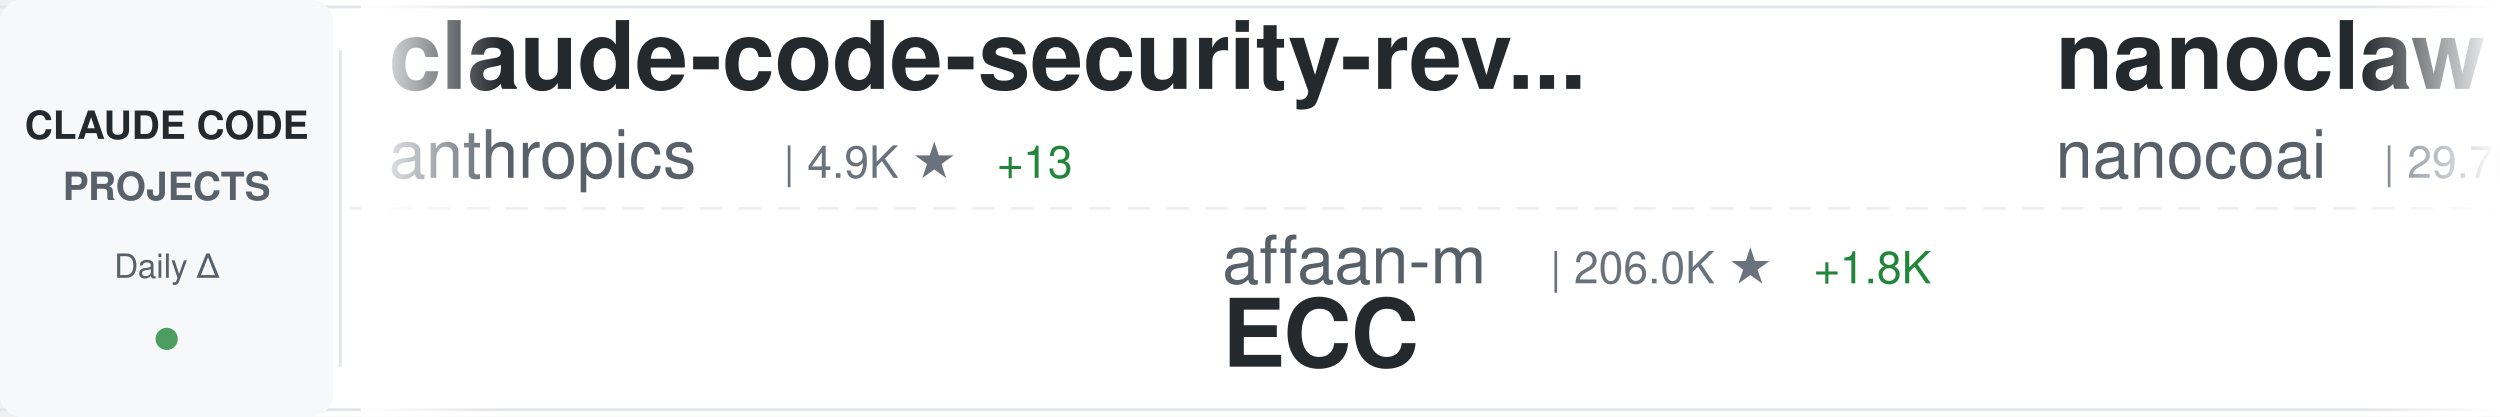
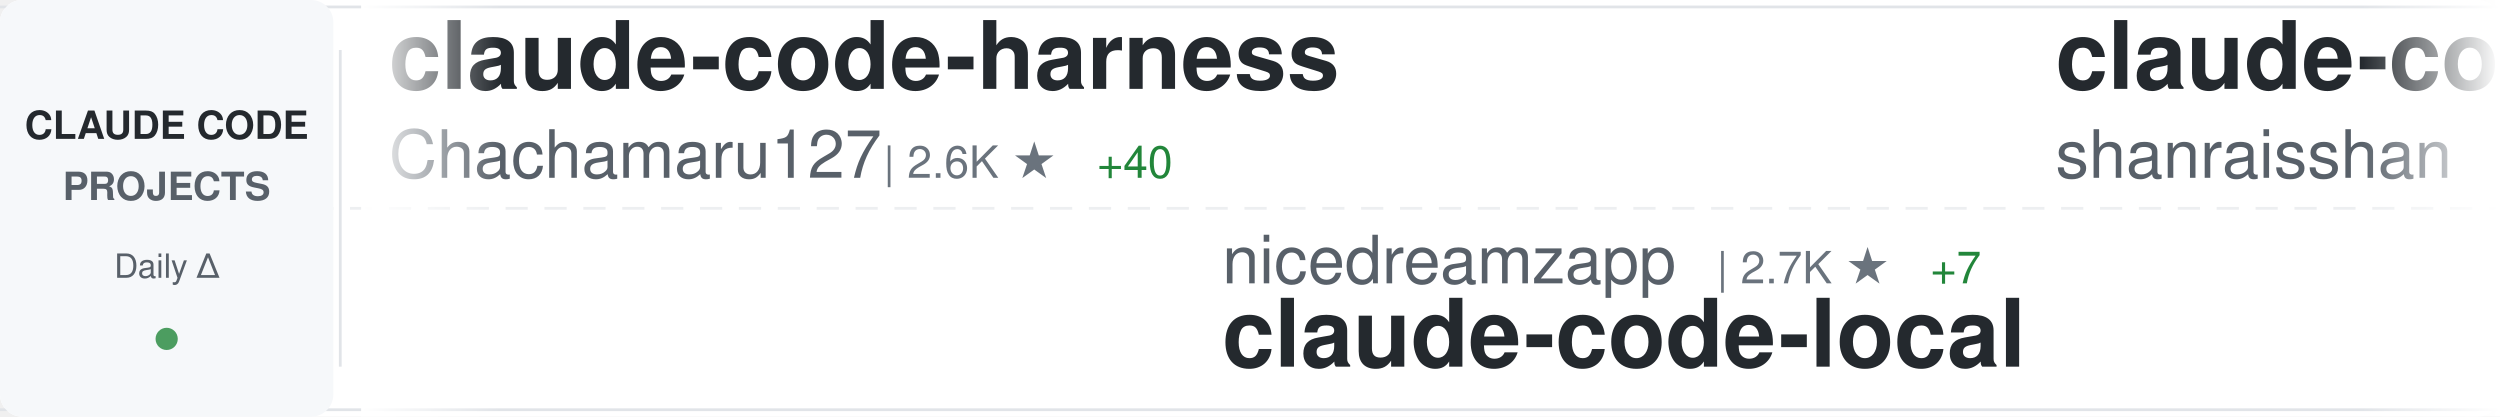
<svg xmlns="http://www.w3.org/2000/svg" width="900" height="150">
  <defs>
    <linearGradient id="awesomeLeftFade" x1="0%" y1="0%" x2="100%" y2="0%">
      <stop offset="0%" style="stop-color:#ffffff;stop-opacity:1" />
      <stop offset="100%" style="stop-color:#ffffff;stop-opacity:0" />
    </linearGradient>
    <linearGradient id="awesomeRightFade" x1="0%" y1="0%" x2="100%" y2="0%">
      <stop offset="0%" style="stop-color:#ffffff;stop-opacity:0" />
      <stop offset="100%" style="stop-color:#ffffff;stop-opacity:1" />
    </linearGradient>
  </defs>
  <rect width="900" height="150" fill="#ffffff" rx="8" />
  <rect x="0" y="2" width="900" height="1" fill="#e1e4e8" />
  <rect x="0" y="147" width="900" height="1" fill="#e1e4e8" />
  <line x1="0" y1="75" x2="900" y2="75" stroke="#e1e4e8" stroke-width="1" stroke-dasharray="8 6" opacity="0.6" />
  <rect x="0" y="0" width="120" height="150" fill="#f6f8fa" rx="8" />
  <text x="60" y="50" font-family="-apple-system, BlinkMacSystemFont, 'Segoe UI', Helvetica, Arial, sans-serif" font-size="14" font-weight="600" fill="#24292e" text-anchor="middle">CLAUDE CODE</text>
  <text x="60" y="72" font-family="-apple-system, BlinkMacSystemFont, 'Segoe UI', Helvetica, Arial, sans-serif" font-size="14" font-weight="600" fill="#586069" text-anchor="middle">PROJECTS</text>
  <text x="60" y="100" font-family="-apple-system, BlinkMacSystemFont, 'Segoe UI', Helvetica, Arial, sans-serif" font-size="12" font-weight="500" fill="#586069" text-anchor="middle">Daily Δ</text>
  <circle cx="60" cy="122" r="4" fill="#22863a" opacity="0.8" />
  <rect x="122" y="18" width="1" height="114" fill="#e1e4e8" />
  <clipPath id="awesomeTickerClip">
    <rect x="130" y="0" width="770" height="150" />
  </clipPath>
  <g clip-path="url(#awesomeTickerClip)">
    <g id="awesomeTickerItems">
      <animateTransform attributeName="transform" attributeType="XML" type="translate" from="0 0" to="-3000 0" dur="54s" repeatCount="indefinite" />
      <g transform="translate(0, 0)">
-         <text x="140" y="32" font-family="-apple-system, BlinkMacSystemFont, 'Segoe UI', Helvetica, Arial, sans-serif" font-size="34" font-weight="600" fill="#24292e">claude-code-security-rev...</text>
-         <text x="140" y="64" font-family="-apple-system, BlinkMacSystemFont, 'Segoe UI', Helvetica, Arial, sans-serif" font-size="24" font-weight="400" fill="#586069">anthropics</text>
-         <text x="282" y="64" font-family="-apple-system, BlinkMacSystemFont, 'Segoe UI', Helvetica, Arial, sans-serif" font-size="16" font-weight="500" fill="#6a737d">| 4.9K ★</text>
-         <text x="359" y="64" font-family="-apple-system, BlinkMacSystemFont, 'Segoe UI', Helvetica, Arial, sans-serif" font-size="16" font-weight="500" fill="#22863a"> +13</text>
+         <text x="140" y="32" font-family="-apple-system, BlinkMacSystemFont, 'Segoe UI', Helvetica, Arial, sans-serif" font-size="34" font-weight="600" fill="#24292e">claude-code-harness</text>
+         <text x="140" y="64" font-family="-apple-system, BlinkMacSystemFont, 'Segoe UI', Helvetica, Arial, sans-serif" font-size="24" font-weight="400" fill="#586069">Chachamaru127</text>
+         <text x="318" y="64" font-family="-apple-system, BlinkMacSystemFont, 'Segoe UI', Helvetica, Arial, sans-serif" font-size="16" font-weight="500" fill="#6a737d">| 2.6K ★</text>
+         <text x="395" y="64" font-family="-apple-system, BlinkMacSystemFont, 'Segoe UI', Helvetica, Arial, sans-serif" font-size="16" font-weight="500" fill="#22863a"> +40</text>
      </g>
      <g transform="translate(300, 0)">
-         <text x="140" y="102" font-family="-apple-system, BlinkMacSystemFont, 'Segoe UI', Helvetica, Arial, sans-serif" font-size="24" font-weight="400" fill="#586069">affaan-m</text>
-         <text x="258" y="102" font-family="-apple-system, BlinkMacSystemFont, 'Segoe UI', Helvetica, Arial, sans-serif" font-size="16" font-weight="500" fill="#6a737d">| 206.0K ★</text>
-         <text x="353" y="102" font-family="-apple-system, BlinkMacSystemFont, 'Segoe UI', Helvetica, Arial, sans-serif" font-size="16" font-weight="500" fill="#22863a"> +1.8K</text>
-         <text x="140" y="132" font-family="-apple-system, BlinkMacSystemFont, 'Segoe UI', Helvetica, Arial, sans-serif" font-size="34" font-weight="600" fill="#24292e">ECC</text>
+         <text x="140" y="102" font-family="-apple-system, BlinkMacSystemFont, 'Segoe UI', Helvetica, Arial, sans-serif" font-size="24" font-weight="400" fill="#586069">nicedreamzapp</text>
+         <text x="318" y="102" font-family="-apple-system, BlinkMacSystemFont, 'Segoe UI', Helvetica, Arial, sans-serif" font-size="16" font-weight="500" fill="#6a737d">| 2.7K ★</text>
+         <text x="395" y="102" font-family="-apple-system, BlinkMacSystemFont, 'Segoe UI', Helvetica, Arial, sans-serif" font-size="16" font-weight="500" fill="#22863a"> +7</text>
+         <text x="140" y="132" font-family="-apple-system, BlinkMacSystemFont, 'Segoe UI', Helvetica, Arial, sans-serif" font-size="34" font-weight="600" fill="#24292e">claude-code-local</text>
      </g>
      <g transform="translate(600, 0)">
-         <text x="140" y="32" font-family="-apple-system, BlinkMacSystemFont, 'Segoe UI', Helvetica, Arial, sans-serif" font-size="34" font-weight="600" fill="#24292e">nanoclaw</text>
-         <text x="140" y="64" font-family="-apple-system, BlinkMacSystemFont, 'Segoe UI', Helvetica, Arial, sans-serif" font-size="24" font-weight="400" fill="#586069">nanocoai</text>
-         <text x="258" y="64" font-family="-apple-system, BlinkMacSystemFont, 'Segoe UI', Helvetica, Arial, sans-serif" font-size="16" font-weight="500" fill="#6a737d">| 29.7K ★</text>
-         <text x="344" y="64" font-family="-apple-system, BlinkMacSystemFont, 'Segoe UI', Helvetica, Arial, sans-serif" font-size="16" font-weight="500" fill="#22863a"> +29</text>
+         <text x="140" y="32" font-family="-apple-system, BlinkMacSystemFont, 'Segoe UI', Helvetica, Arial, sans-serif" font-size="34" font-weight="600" fill="#24292e">claude-code-best-practic...</text>
+         <text x="140" y="64" font-family="-apple-system, BlinkMacSystemFont, 'Segoe UI', Helvetica, Arial, sans-serif" font-size="24" font-weight="400" fill="#586069">shanraisshan</text>
+         <text x="306" y="64" font-family="-apple-system, BlinkMacSystemFont, 'Segoe UI', Helvetica, Arial, sans-serif" font-size="16" font-weight="500" fill="#6a737d">| 56.3K ★</text>
+         <text x="392" y="64" font-family="-apple-system, BlinkMacSystemFont, 'Segoe UI', Helvetica, Arial, sans-serif" font-size="16" font-weight="500" fill="#22863a"> +193</text>
      </g>
      <g transform="translate(900, 0)">
-         <text x="140" y="102" font-family="-apple-system, BlinkMacSystemFont, 'Segoe UI', Helvetica, Arial, sans-serif" font-size="24" font-weight="400" fill="#586069">Windy3f3f3f3f</text>
-         <text x="318" y="102" font-family="-apple-system, BlinkMacSystemFont, 'Segoe UI', Helvetica, Arial, sans-serif" font-size="16" font-weight="500" fill="#6a737d">| 1.3K ★</text>
-         <text x="395" y="102" font-family="-apple-system, BlinkMacSystemFont, 'Segoe UI', Helvetica, Arial, sans-serif" font-size="16" font-weight="500" fill="#22863a"> +9</text>
-         <text x="140" y="132" font-family="-apple-system, BlinkMacSystemFont, 'Segoe UI', Helvetica, Arial, sans-serif" font-size="34" font-weight="600" fill="#24292e">claude-code-from-scratch</text>
-       </g>
-       <g transform="translate(1200, 0)">
-         <text x="140" y="32" font-family="-apple-system, BlinkMacSystemFont, 'Segoe UI', Helvetica, Arial, sans-serif" font-size="34" font-weight="600" fill="#24292e">skills</text>
-         <text x="140" y="64" font-family="-apple-system, BlinkMacSystemFont, 'Segoe UI', Helvetica, Arial, sans-serif" font-size="24" font-weight="400" fill="#586069">anthropics</text>
-         <text x="282" y="64" font-family="-apple-system, BlinkMacSystemFont, 'Segoe UI', Helvetica, Arial, sans-serif" font-size="16" font-weight="500" fill="#6a737d">| 146.2K ★</text>
-         <text x="377" y="64" font-family="-apple-system, BlinkMacSystemFont, 'Segoe UI', Helvetica, Arial, sans-serif" font-size="16" font-weight="500" fill="#22863a"> +477</text>
-       </g>
-       <g transform="translate(1500, 0)">
-         <text x="140" y="102" font-family="-apple-system, BlinkMacSystemFont, 'Segoe UI', Helvetica, Arial, sans-serif" font-size="24" font-weight="400" fill="#586069">davila7</text>
-         <text x="246" y="102" font-family="-apple-system, BlinkMacSystemFont, 'Segoe UI', Helvetica, Arial, sans-serif" font-size="16" font-weight="500" fill="#6a737d">| 27.8K ★</text>
-         <text x="332" y="102" font-family="-apple-system, BlinkMacSystemFont, 'Segoe UI', Helvetica, Arial, sans-serif" font-size="16" font-weight="500" fill="#22863a"> +25</text>
-         <text x="140" y="132" font-family="-apple-system, BlinkMacSystemFont, 'Segoe UI', Helvetica, Arial, sans-serif" font-size="34" font-weight="600" fill="#24292e">claude-code-templates</text>
-       </g>
-       <g transform="translate(1800, 0)">
-         <text x="140" y="32" font-family="-apple-system, BlinkMacSystemFont, 'Segoe UI', Helvetica, Arial, sans-serif" font-size="34" font-weight="600" fill="#24292e">claude-skills</text>
-         <text x="140" y="64" font-family="-apple-system, BlinkMacSystemFont, 'Segoe UI', Helvetica, Arial, sans-serif" font-size="24" font-weight="400" fill="#586069">alirezarezvani</text>
-         <text x="330" y="64" font-family="-apple-system, BlinkMacSystemFont, 'Segoe UI', Helvetica, Arial, sans-serif" font-size="16" font-weight="500" fill="#6a737d">| 17.1K ★</text>
-         <text x="416" y="64" font-family="-apple-system, BlinkMacSystemFont, 'Segoe UI', Helvetica, Arial, sans-serif" font-size="16" font-weight="500" fill="#22863a"> +102</text>
-       </g>
-       <g transform="translate(2100, 0)">
        <text x="140" y="102" font-family="-apple-system, BlinkMacSystemFont, 'Segoe UI', Helvetica, Arial, sans-serif" font-size="24" font-weight="400" fill="#586069">1rgs</text>
        <text x="210" y="102" font-family="-apple-system, BlinkMacSystemFont, 'Segoe UI', Helvetica, Arial, sans-serif" font-size="16" font-weight="500" fill="#6a737d">| 3.6K ★</text>
        <text x="140" y="132" font-family="-apple-system, BlinkMacSystemFont, 'Segoe UI', Helvetica, Arial, sans-serif" font-size="34" font-weight="600" fill="#24292e">claude-code-proxy</text>
      </g>
+       <g transform="translate(1200, 0)">
+         <text x="140" y="32" font-family="-apple-system, BlinkMacSystemFont, 'Segoe UI', Helvetica, Arial, sans-serif" font-size="34" font-weight="600" fill="#24292e">ClaudeCodeAgents</text>
+         <text x="140" y="64" font-family="-apple-system, BlinkMacSystemFont, 'Segoe UI', Helvetica, Arial, sans-serif" font-size="24" font-weight="400" fill="#586069">darcyegb</text>
+         <text x="258" y="64" font-family="-apple-system, BlinkMacSystemFont, 'Segoe UI', Helvetica, Arial, sans-serif" font-size="16" font-weight="500" fill="#6a737d">| 713 ★</text>
+         <text x="326" y="64" font-family="-apple-system, BlinkMacSystemFont, 'Segoe UI', Helvetica, Arial, sans-serif" font-size="16" font-weight="500" fill="#22863a"> +2</text>
+       </g>
+       <g transform="translate(1500, 0)">
+         <text x="140" y="102" font-family="-apple-system, BlinkMacSystemFont, 'Segoe UI', Helvetica, Arial, sans-serif" font-size="24" font-weight="400" fill="#586069">Pimzino</text>
+         <text x="246" y="102" font-family="-apple-system, BlinkMacSystemFont, 'Segoe UI', Helvetica, Arial, sans-serif" font-size="16" font-weight="500" fill="#6a737d">| 3.8K ★</text>
+         <text x="323" y="102" font-family="-apple-system, BlinkMacSystemFont, 'Segoe UI', Helvetica, Arial, sans-serif" font-size="16" font-weight="500" fill="#22863a"> +1</text>
+         <text x="140" y="132" font-family="-apple-system, BlinkMacSystemFont, 'Segoe UI', Helvetica, Arial, sans-serif" font-size="34" font-weight="600" fill="#24292e">claude-code-spec-workflo...</text>
+       </g>
+       <g transform="translate(1800, 0)">
+         <text x="140" y="32" font-family="-apple-system, BlinkMacSystemFont, 'Segoe UI', Helvetica, Arial, sans-serif" font-size="34" font-weight="600" fill="#24292e">claude-code-source</text>
+         <text x="140" y="64" font-family="-apple-system, BlinkMacSystemFont, 'Segoe UI', Helvetica, Arial, sans-serif" font-size="24" font-weight="400" fill="#586069">AprilNEA</text>
+         <text x="258" y="64" font-family="-apple-system, BlinkMacSystemFont, 'Segoe UI', Helvetica, Arial, sans-serif" font-size="16" font-weight="500" fill="#6a737d">| 383 ★</text>
+       </g>
+       <g transform="translate(2100, 0)">
+         <text x="140" y="102" font-family="-apple-system, BlinkMacSystemFont, 'Segoe UI', Helvetica, Arial, sans-serif" font-size="24" font-weight="400" fill="#586069">Maciek-roboblog</text>
+         <text x="342" y="102" font-family="-apple-system, BlinkMacSystemFont, 'Segoe UI', Helvetica, Arial, sans-serif" font-size="16" font-weight="500" fill="#6a737d">| 8.1K ★</text>
+         <text x="419" y="102" font-family="-apple-system, BlinkMacSystemFont, 'Segoe UI', Helvetica, Arial, sans-serif" font-size="16" font-weight="500" fill="#22863a"> +9</text>
+         <text x="140" y="132" font-family="-apple-system, BlinkMacSystemFont, 'Segoe UI', Helvetica, Arial, sans-serif" font-size="34" font-weight="600" fill="#24292e">Claude-Code-Usage-Monito...</text>
+       </g>
      <g transform="translate(2400, 0)">
-         <text x="140" y="32" font-family="-apple-system, BlinkMacSystemFont, 'Segoe UI', Helvetica, Arial, sans-serif" font-size="34" font-weight="600" fill="#24292e">claude-code-analysis</text>
-         <text x="140" y="64" font-family="-apple-system, BlinkMacSystemFont, 'Segoe UI', Helvetica, Arial, sans-serif" font-size="24" font-weight="400" fill="#586069">liuup</text>
-         <text x="222" y="64" font-family="-apple-system, BlinkMacSystemFont, 'Segoe UI', Helvetica, Arial, sans-serif" font-size="16" font-weight="500" fill="#6a737d">| 2.9K ★</text>
-         <text x="299" y="64" font-family="-apple-system, BlinkMacSystemFont, 'Segoe UI', Helvetica, Arial, sans-serif" font-size="16" font-weight="500" fill="#22863a"> +30</text>
+         <text x="140" y="32" font-family="-apple-system, BlinkMacSystemFont, 'Segoe UI', Helvetica, Arial, sans-serif" font-size="34" font-weight="600" fill="#24292e">claude-code-plugins-plus...</text>
+         <text x="140" y="64" font-family="-apple-system, BlinkMacSystemFont, 'Segoe UI', Helvetica, Arial, sans-serif" font-size="24" font-weight="400" fill="#586069">jeremylongshore</text>
+         <text x="342" y="64" font-family="-apple-system, BlinkMacSystemFont, 'Segoe UI', Helvetica, Arial, sans-serif" font-size="16" font-weight="500" fill="#6a737d">| 2.3K ★</text>
+         <text x="419" y="64" font-family="-apple-system, BlinkMacSystemFont, 'Segoe UI', Helvetica, Arial, sans-serif" font-size="16" font-weight="500" fill="#22863a"> +9</text>
      </g>
      <g transform="translate(2700, 0)">
-         <text x="140" y="102" font-family="-apple-system, BlinkMacSystemFont, 'Segoe UI', Helvetica, Arial, sans-serif" font-size="24" font-weight="400" fill="#586069">ykdojo</text>
-         <text x="234" y="102" font-family="-apple-system, BlinkMacSystemFont, 'Segoe UI', Helvetica, Arial, sans-serif" font-size="16" font-weight="500" fill="#6a737d">| 8.6K ★</text>
-         <text x="311" y="102" font-family="-apple-system, BlinkMacSystemFont, 'Segoe UI', Helvetica, Arial, sans-serif" font-size="16" font-weight="500" fill="#22863a"> +14</text>
-         <text x="140" y="132" font-family="-apple-system, BlinkMacSystemFont, 'Segoe UI', Helvetica, Arial, sans-serif" font-size="34" font-weight="600" fill="#24292e">claude-code-tips</text>
+         <text x="140" y="102" font-family="-apple-system, BlinkMacSystemFont, 'Segoe UI', Helvetica, Arial, sans-serif" font-size="24" font-weight="400" fill="#586069">anthropics</text>
+         <text x="282" y="102" font-family="-apple-system, BlinkMacSystemFont, 'Segoe UI', Helvetica, Arial, sans-serif" font-size="16" font-weight="500" fill="#6a737d">| 861 ★</text>
+         <text x="350" y="102" font-family="-apple-system, BlinkMacSystemFont, 'Segoe UI', Helvetica, Arial, sans-serif" font-size="16" font-weight="500" fill="#22863a"> +2</text>
+         <text x="140" y="132" font-family="-apple-system, BlinkMacSystemFont, 'Segoe UI', Helvetica, Arial, sans-serif" font-size="34" font-weight="600" fill="#24292e">claude-code-base-action</text>
      </g>
      <g transform="translate(3000, 0)">
-         <text x="140" y="32" font-family="-apple-system, BlinkMacSystemFont, 'Segoe UI', Helvetica, Arial, sans-serif" font-size="34" font-weight="600" fill="#24292e">claude-code-security-rev...</text>
-         <text x="140" y="64" font-family="-apple-system, BlinkMacSystemFont, 'Segoe UI', Helvetica, Arial, sans-serif" font-size="24" font-weight="400" fill="#586069">anthropics</text>
-         <text x="282" y="64" font-family="-apple-system, BlinkMacSystemFont, 'Segoe UI', Helvetica, Arial, sans-serif" font-size="16" font-weight="500" fill="#6a737d">| 4.9K ★</text>
-         <text x="359" y="64" font-family="-apple-system, BlinkMacSystemFont, 'Segoe UI', Helvetica, Arial, sans-serif" font-size="16" font-weight="500" fill="#22863a"> +13</text>
+         <text x="140" y="32" font-family="-apple-system, BlinkMacSystemFont, 'Segoe UI', Helvetica, Arial, sans-serif" font-size="34" font-weight="600" fill="#24292e">claude-code-harness</text>
+         <text x="140" y="64" font-family="-apple-system, BlinkMacSystemFont, 'Segoe UI', Helvetica, Arial, sans-serif" font-size="24" font-weight="400" fill="#586069">Chachamaru127</text>
+         <text x="318" y="64" font-family="-apple-system, BlinkMacSystemFont, 'Segoe UI', Helvetica, Arial, sans-serif" font-size="16" font-weight="500" fill="#6a737d">| 2.6K ★</text>
+         <text x="395" y="64" font-family="-apple-system, BlinkMacSystemFont, 'Segoe UI', Helvetica, Arial, sans-serif" font-size="16" font-weight="500" fill="#22863a"> +40</text>
      </g>
      <g transform="translate(3300, 0)">
-         <text x="140" y="102" font-family="-apple-system, BlinkMacSystemFont, 'Segoe UI', Helvetica, Arial, sans-serif" font-size="24" font-weight="400" fill="#586069">affaan-m</text>
-         <text x="258" y="102" font-family="-apple-system, BlinkMacSystemFont, 'Segoe UI', Helvetica, Arial, sans-serif" font-size="16" font-weight="500" fill="#6a737d">| 206.0K ★</text>
-         <text x="353" y="102" font-family="-apple-system, BlinkMacSystemFont, 'Segoe UI', Helvetica, Arial, sans-serif" font-size="16" font-weight="500" fill="#22863a"> +1.8K</text>
-         <text x="140" y="132" font-family="-apple-system, BlinkMacSystemFont, 'Segoe UI', Helvetica, Arial, sans-serif" font-size="34" font-weight="600" fill="#24292e">ECC</text>
+         <text x="140" y="102" font-family="-apple-system, BlinkMacSystemFont, 'Segoe UI', Helvetica, Arial, sans-serif" font-size="24" font-weight="400" fill="#586069">nicedreamzapp</text>
+         <text x="318" y="102" font-family="-apple-system, BlinkMacSystemFont, 'Segoe UI', Helvetica, Arial, sans-serif" font-size="16" font-weight="500" fill="#6a737d">| 2.7K ★</text>
+         <text x="395" y="102" font-family="-apple-system, BlinkMacSystemFont, 'Segoe UI', Helvetica, Arial, sans-serif" font-size="16" font-weight="500" fill="#22863a"> +7</text>
+         <text x="140" y="132" font-family="-apple-system, BlinkMacSystemFont, 'Segoe UI', Helvetica, Arial, sans-serif" font-size="34" font-weight="600" fill="#24292e">claude-code-local</text>
      </g>
      <g transform="translate(3600, 0)">
-         <text x="140" y="32" font-family="-apple-system, BlinkMacSystemFont, 'Segoe UI', Helvetica, Arial, sans-serif" font-size="34" font-weight="600" fill="#24292e">nanoclaw</text>
-         <text x="140" y="64" font-family="-apple-system, BlinkMacSystemFont, 'Segoe UI', Helvetica, Arial, sans-serif" font-size="24" font-weight="400" fill="#586069">nanocoai</text>
-         <text x="258" y="64" font-family="-apple-system, BlinkMacSystemFont, 'Segoe UI', Helvetica, Arial, sans-serif" font-size="16" font-weight="500" fill="#6a737d">| 29.7K ★</text>
-         <text x="344" y="64" font-family="-apple-system, BlinkMacSystemFont, 'Segoe UI', Helvetica, Arial, sans-serif" font-size="16" font-weight="500" fill="#22863a"> +29</text>
+         <text x="140" y="32" font-family="-apple-system, BlinkMacSystemFont, 'Segoe UI', Helvetica, Arial, sans-serif" font-size="34" font-weight="600" fill="#24292e">claude-code-best-practic...</text>
+         <text x="140" y="64" font-family="-apple-system, BlinkMacSystemFont, 'Segoe UI', Helvetica, Arial, sans-serif" font-size="24" font-weight="400" fill="#586069">shanraisshan</text>
+         <text x="306" y="64" font-family="-apple-system, BlinkMacSystemFont, 'Segoe UI', Helvetica, Arial, sans-serif" font-size="16" font-weight="500" fill="#6a737d">| 56.3K ★</text>
+         <text x="392" y="64" font-family="-apple-system, BlinkMacSystemFont, 'Segoe UI', Helvetica, Arial, sans-serif" font-size="16" font-weight="500" fill="#22863a"> +193</text>
      </g>
      <g transform="translate(3900, 0)">
-         <text x="140" y="102" font-family="-apple-system, BlinkMacSystemFont, 'Segoe UI', Helvetica, Arial, sans-serif" font-size="24" font-weight="400" fill="#586069">Windy3f3f3f3f</text>
-         <text x="318" y="102" font-family="-apple-system, BlinkMacSystemFont, 'Segoe UI', Helvetica, Arial, sans-serif" font-size="16" font-weight="500" fill="#6a737d">| 1.3K ★</text>
-         <text x="395" y="102" font-family="-apple-system, BlinkMacSystemFont, 'Segoe UI', Helvetica, Arial, sans-serif" font-size="16" font-weight="500" fill="#22863a"> +9</text>
-         <text x="140" y="132" font-family="-apple-system, BlinkMacSystemFont, 'Segoe UI', Helvetica, Arial, sans-serif" font-size="34" font-weight="600" fill="#24292e">claude-code-from-scratch</text>
+         <text x="140" y="102" font-family="-apple-system, BlinkMacSystemFont, 'Segoe UI', Helvetica, Arial, sans-serif" font-size="24" font-weight="400" fill="#586069">1rgs</text>
+         <text x="210" y="102" font-family="-apple-system, BlinkMacSystemFont, 'Segoe UI', Helvetica, Arial, sans-serif" font-size="16" font-weight="500" fill="#6a737d">| 3.6K ★</text>
+         <text x="140" y="132" font-family="-apple-system, BlinkMacSystemFont, 'Segoe UI', Helvetica, Arial, sans-serif" font-size="34" font-weight="600" fill="#24292e">claude-code-proxy</text>
      </g>
    </g>
  </g>
  <rect x="130" y="0" width="50" height="150" fill="url(#awesomeLeftFade)" />
  <rect x="850" y="0" width="50" height="150" fill="url(#awesomeRightFade)" />
</svg>
